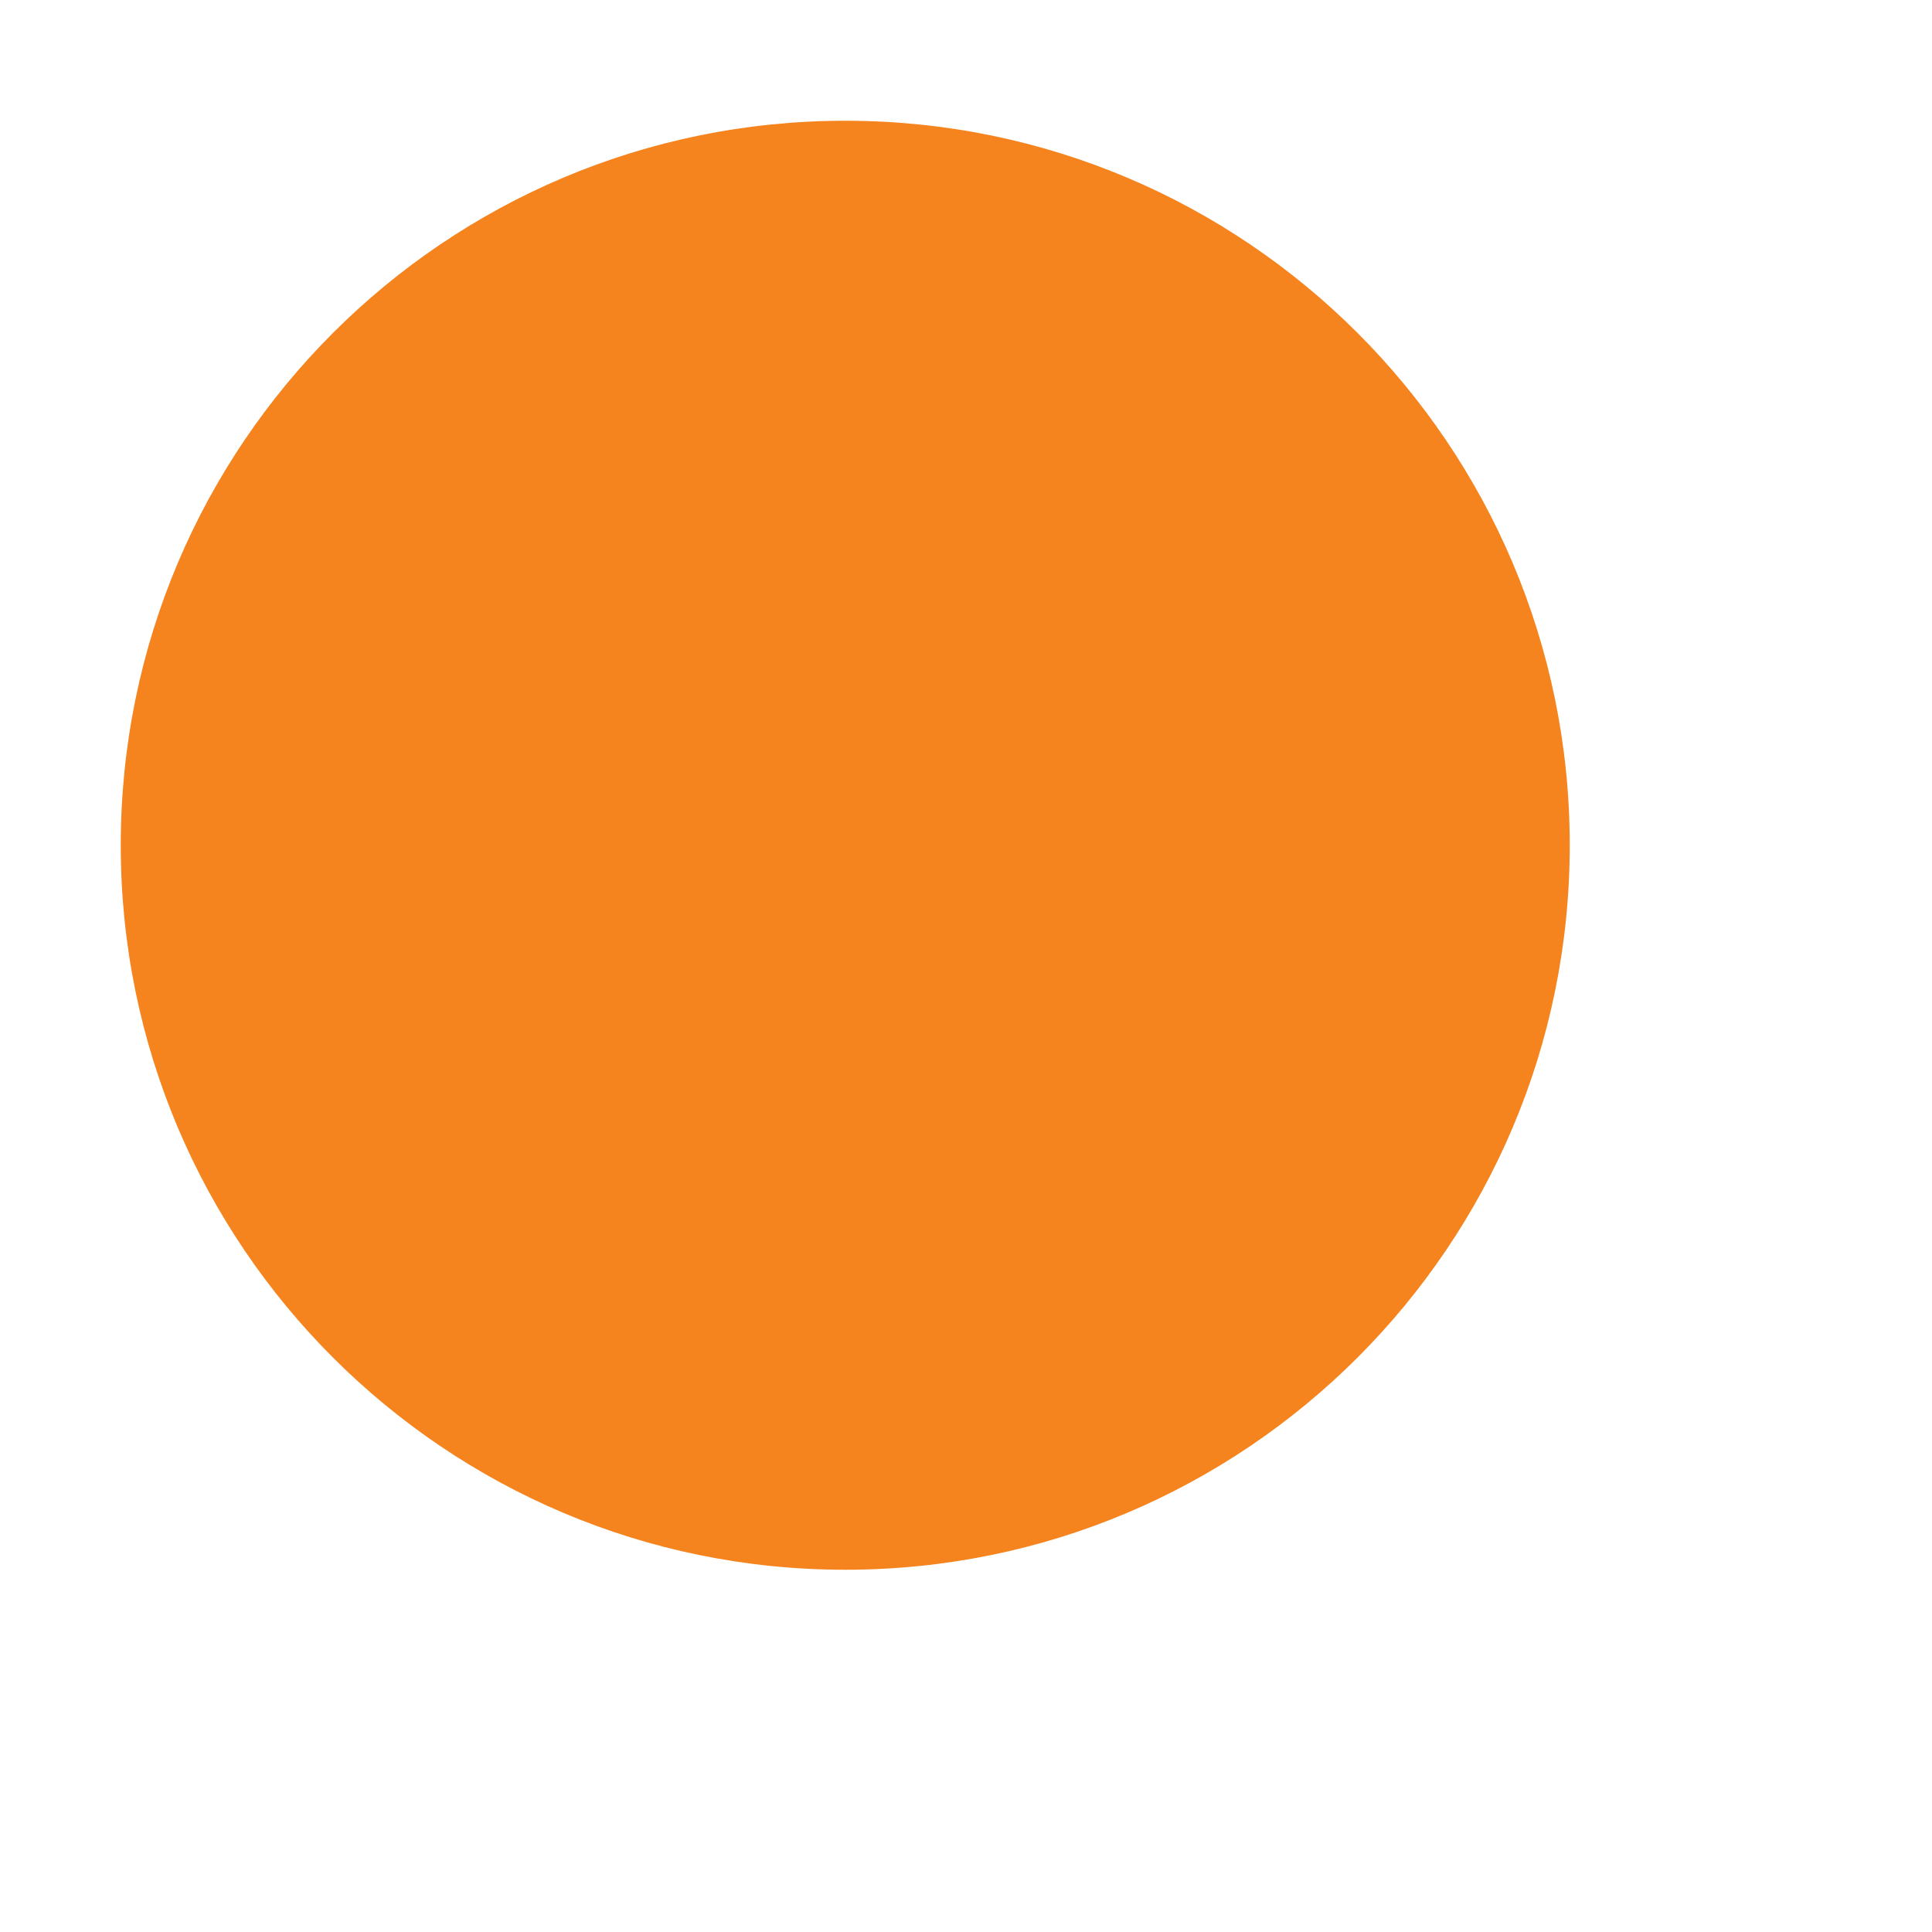
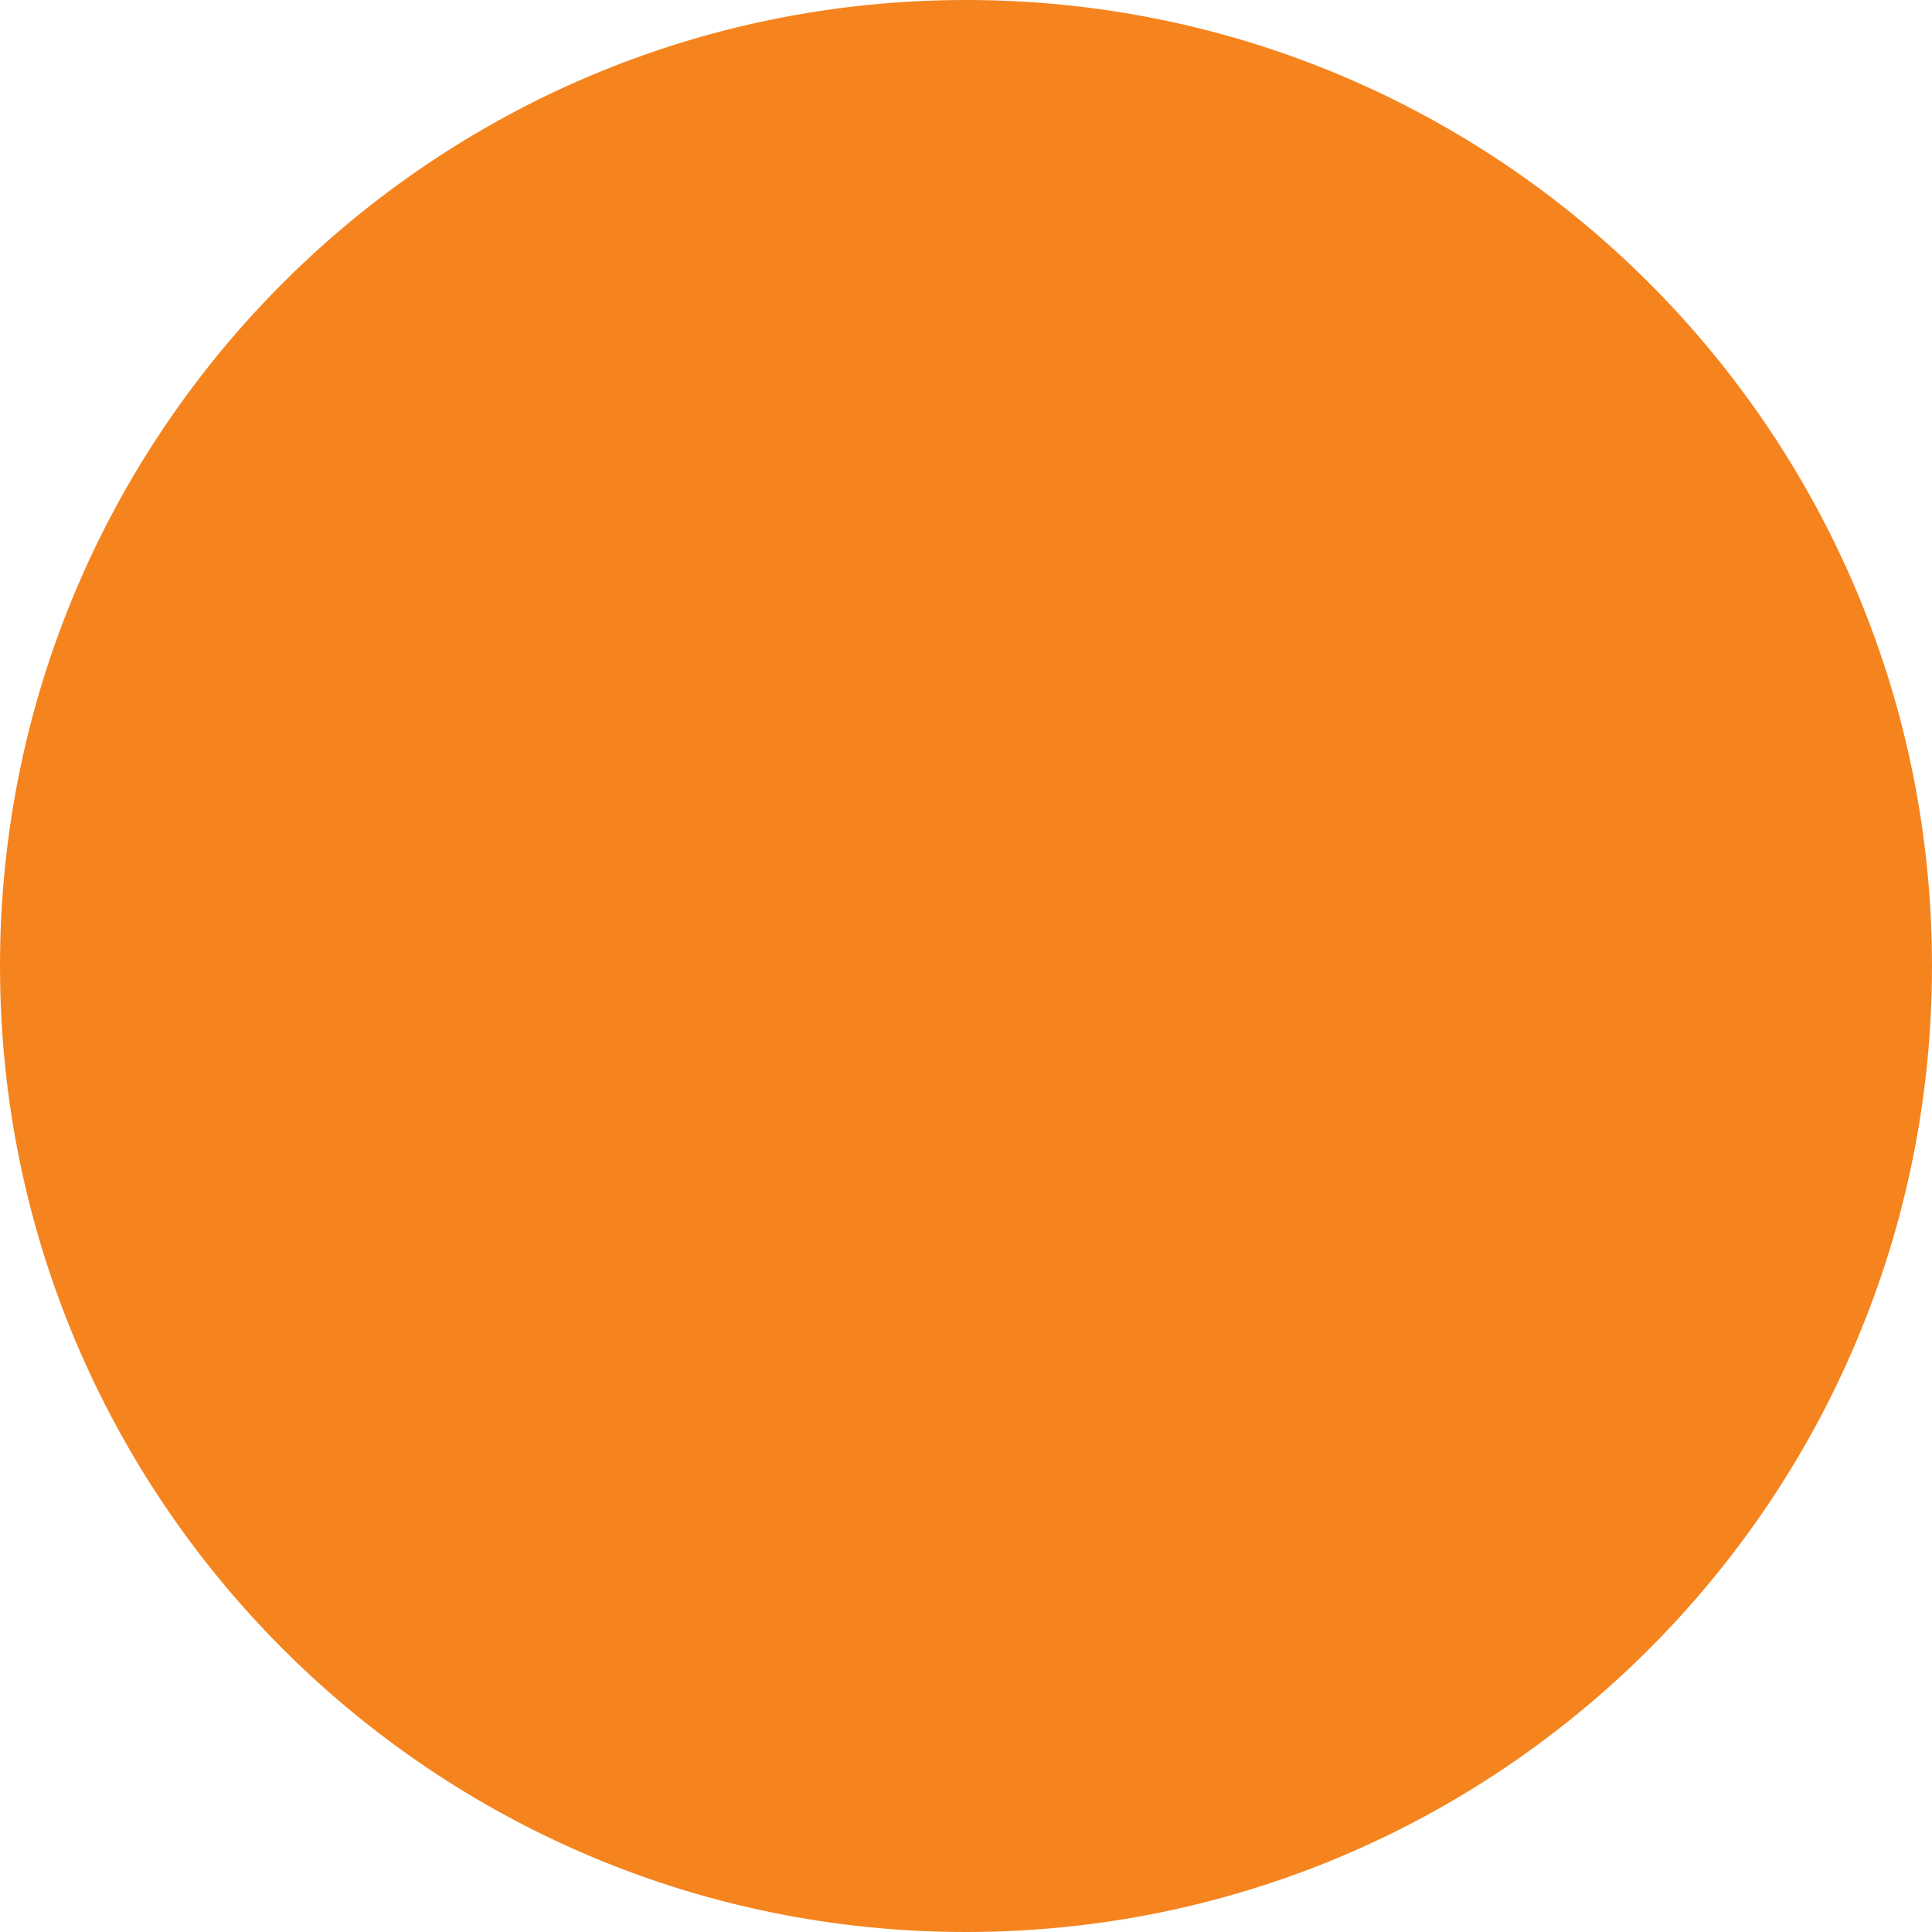
<svg xmlns="http://www.w3.org/2000/svg" width="4" height="4" viewBox="0 0 4 4" fill="none">
-   <circle cx="1.75" cy="1.75" r="1.5" fill="#F5841F" />
+   <circle cx="2" cy="2" r="2" fill="#F5841F" />
</svg>
